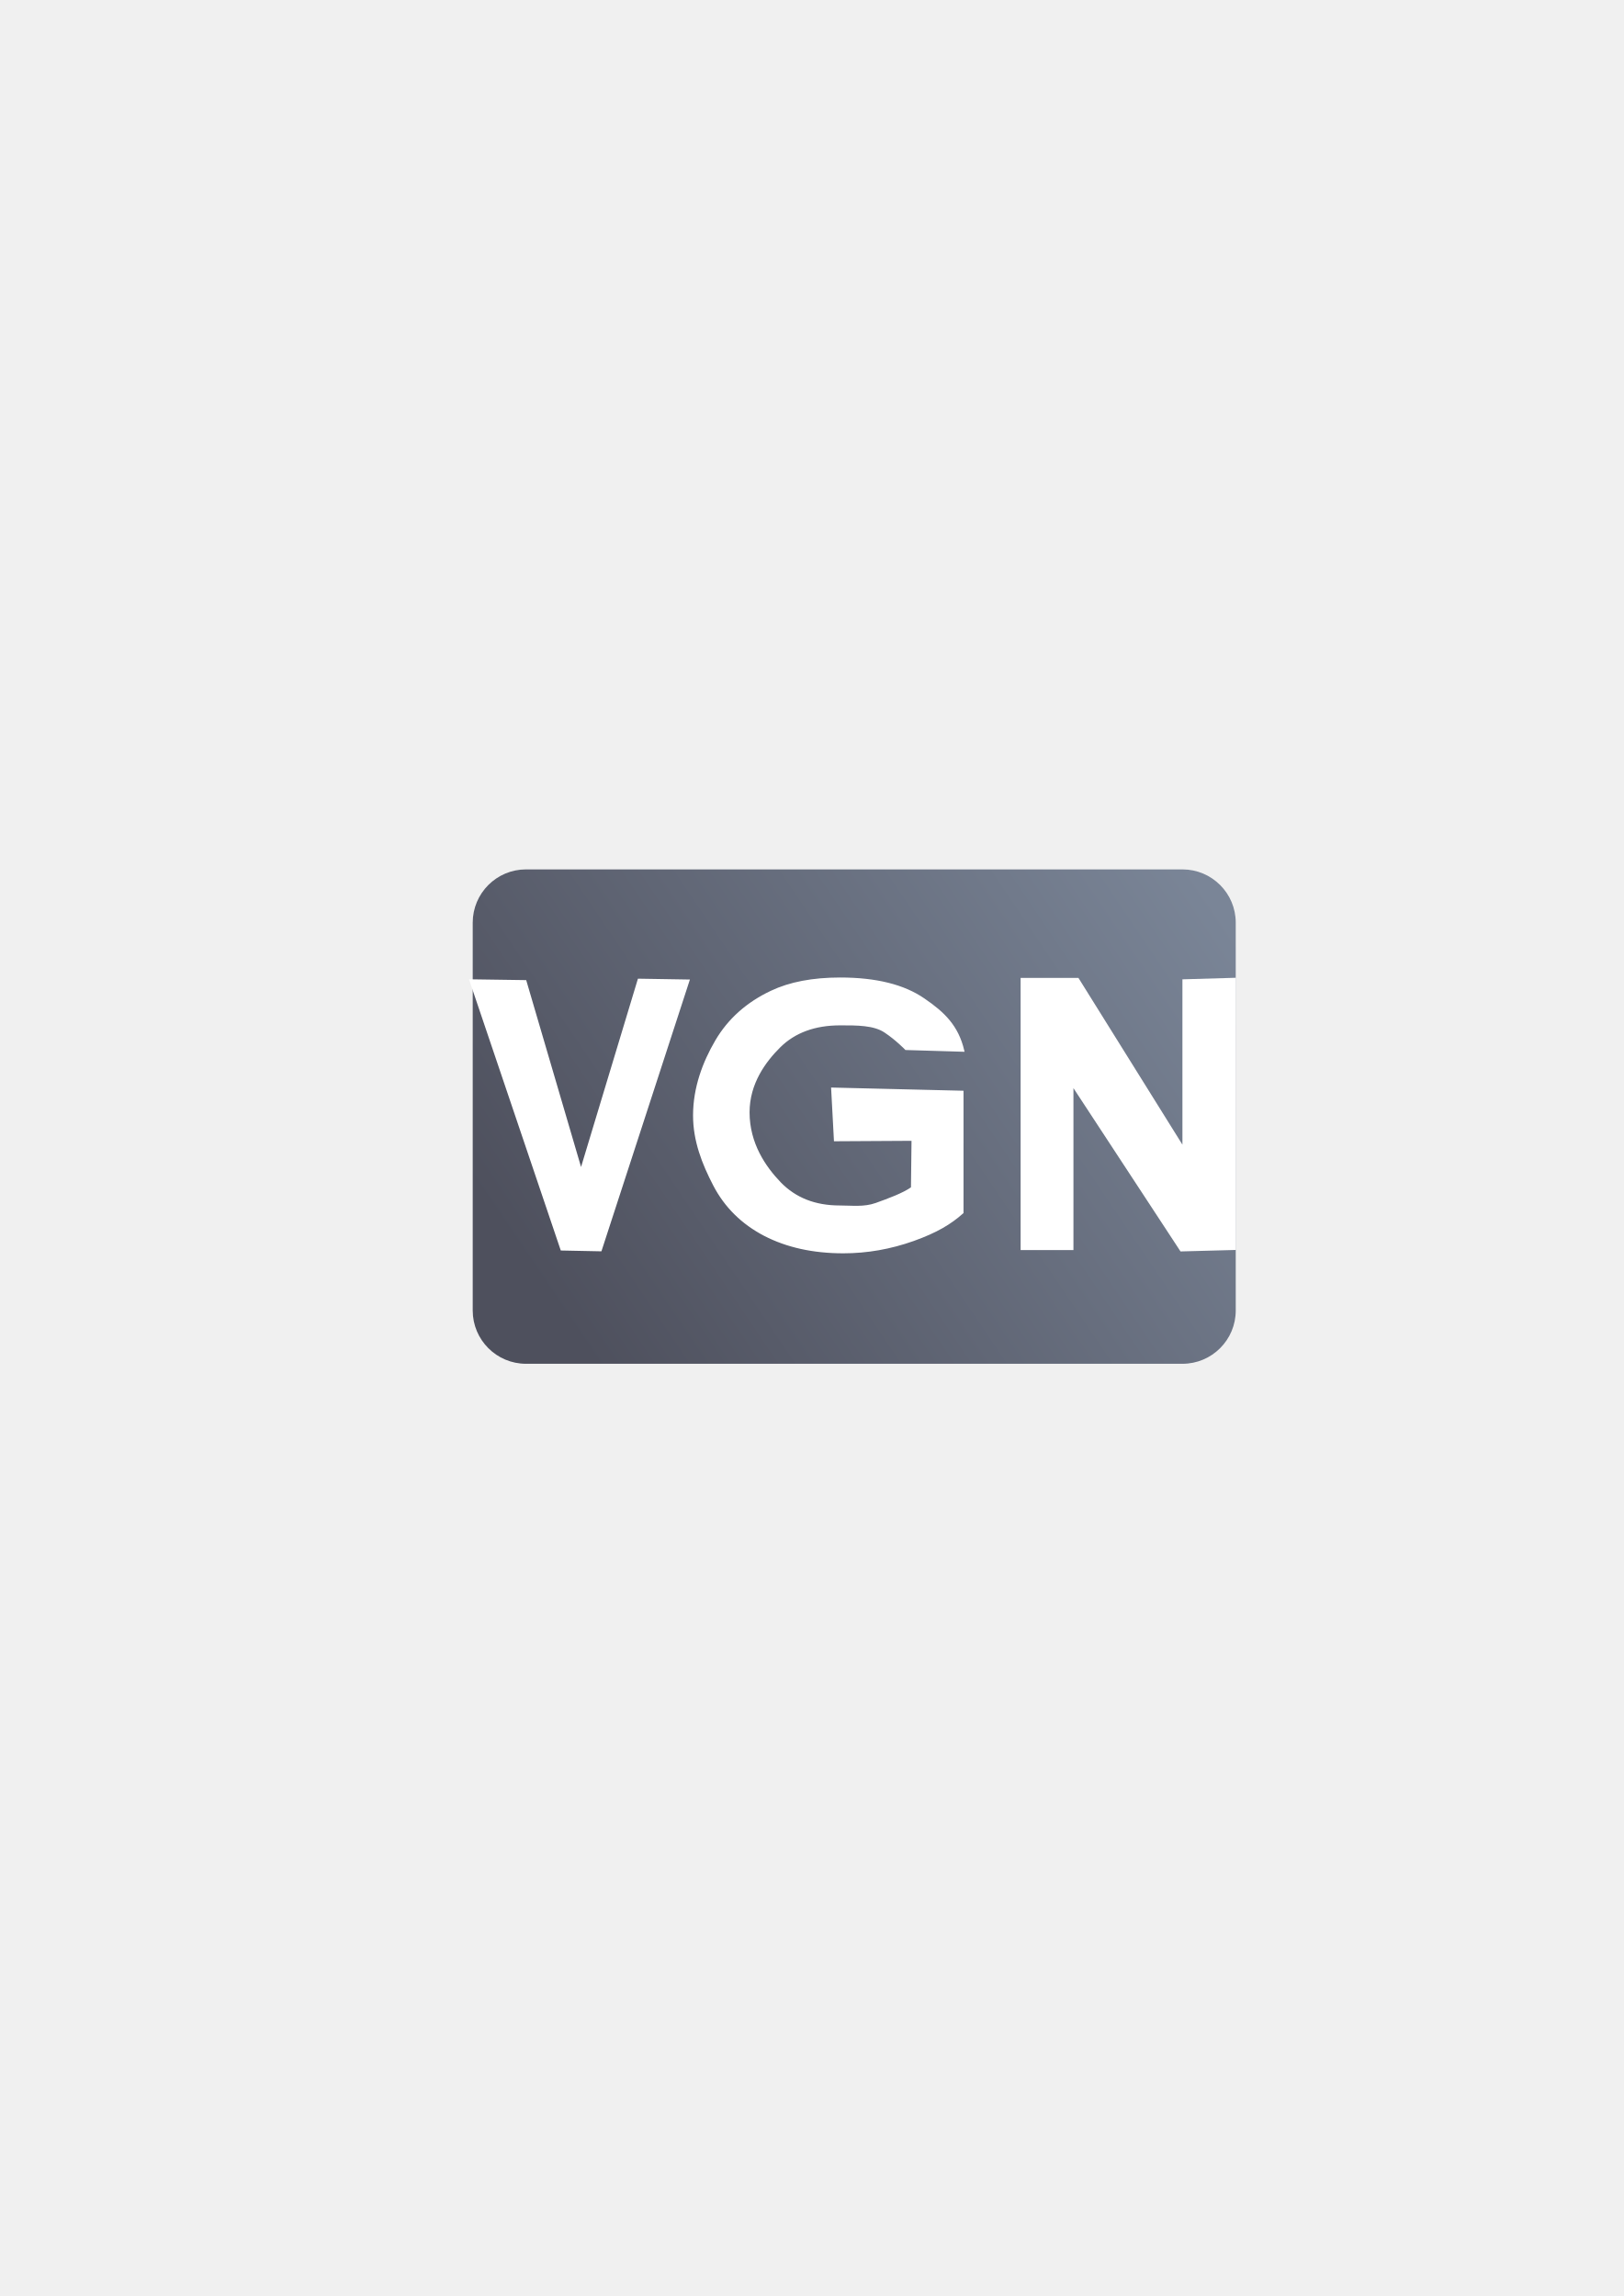
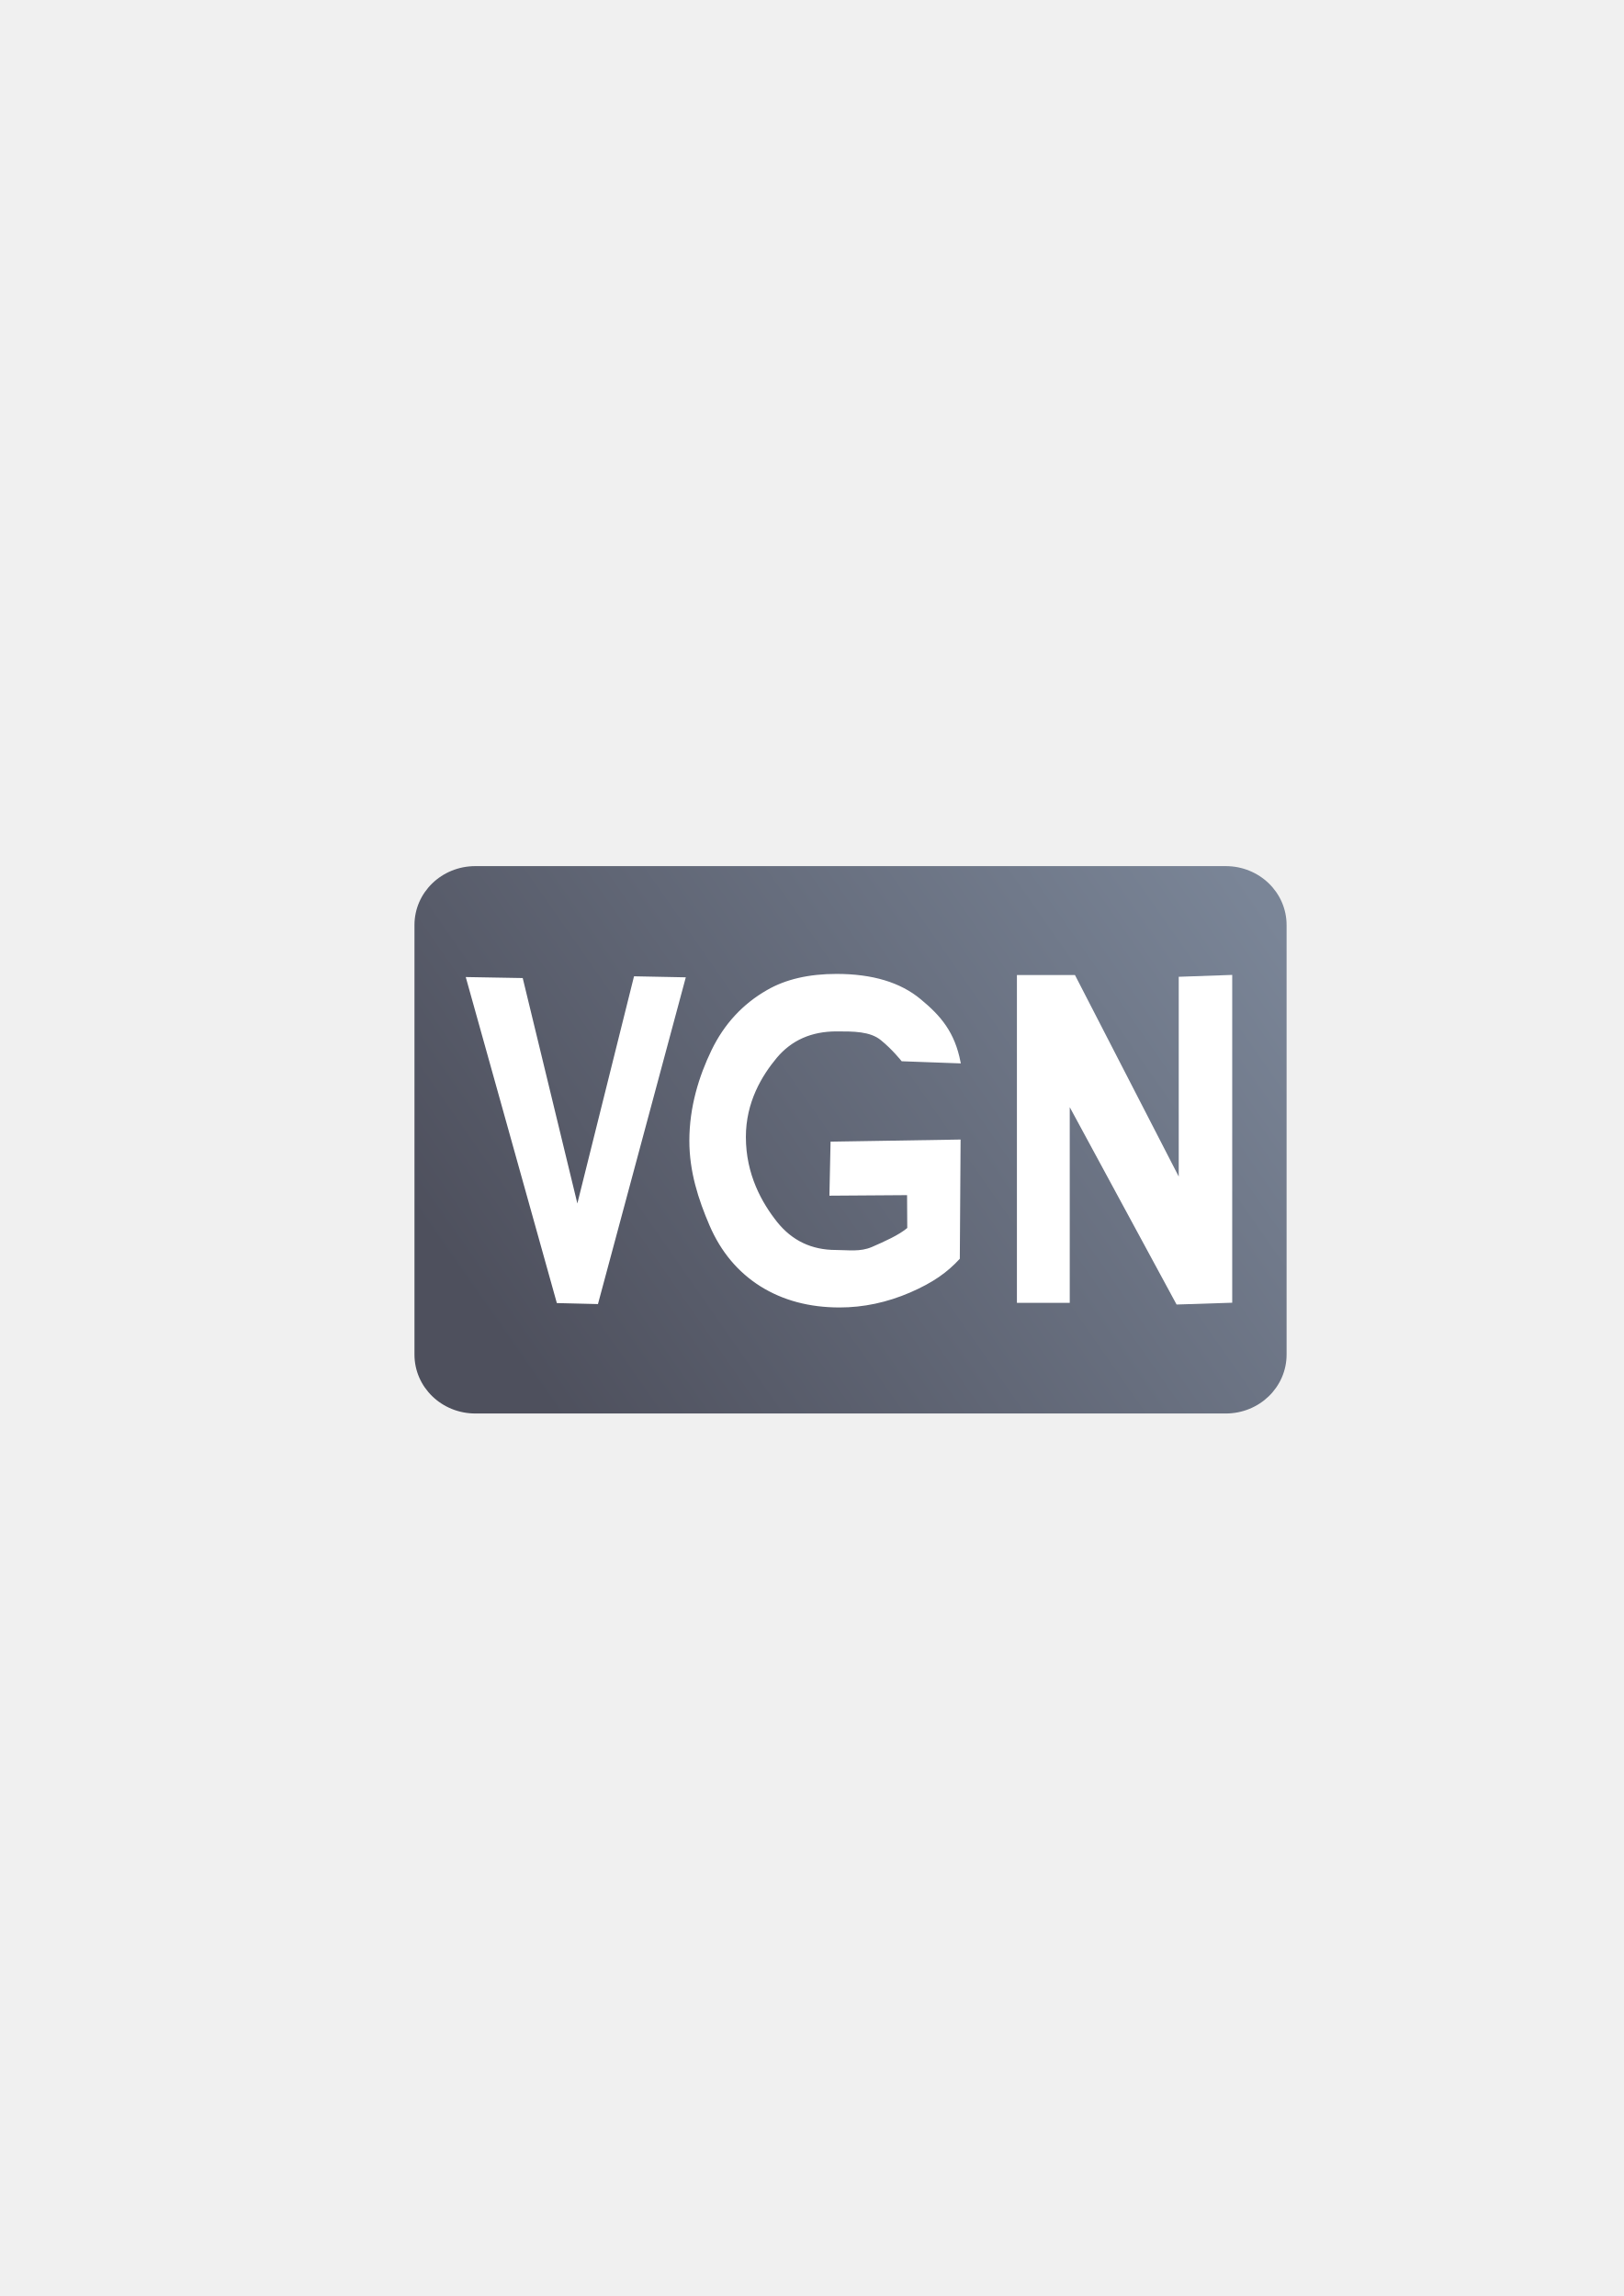
<svg xmlns="http://www.w3.org/2000/svg" xmlns:xlink="http://www.w3.org/1999/xlink" width="210mm" height="297mm" viewBox="0 0 744.094 1052.362" id="svg2" version="1.1">
  <defs id="defs4">
    <linearGradient id="linearGradient2224">
      <stop id="stop2226" offset="0" style="stop-color:#7c7c7c;stop-opacity:1;" />
      <stop id="stop2228" offset="1" style="stop-color:#b8b8b8;stop-opacity:1;" />
    </linearGradient>
    <linearGradient id="linearGradient15218">
      <stop id="stop15220" offset="0" style="stop-color:#eeeeef;stop-opacity:1;" />
      <stop id="stop2736" offset="0.599" style="stop-color:#d3d7cf;stop-opacity:1;" />
      <stop id="stop2738" offset="0.828" style="stop-color:#ffffff;stop-opacity:1;" />
      <stop id="stop15222" offset="1" style="stop-color:#d3d7cf;stop-opacity:1;" />
    </linearGradient>
    <pattern y="0" x="0" height="6" width="6" patternUnits="userSpaceOnUse" id="EMFhbasepattern" />
    <pattern y="0" x="0" height="6" width="6" patternUnits="userSpaceOnUse" id="EMFhbasepattern-5" />
-     <linearGradient xlink:href="#linearGradient4200" id="linearGradient4206" x1="580" y1="422.362" x2="230" y2="642.362" gradientUnits="userSpaceOnUse" gradientTransform="matrix(0.875,0,0,0.8142537,47.77189,70.50376)" />
+     <linearGradient xlink:href="#linearGradient4200" id="linearGradient4206" x1="580" y1="422.362" x2="230" y2="642.362" gradientUnits="userSpaceOnUse" gradientTransform="matrix(1.000118,0,0,0.9015475,-1.086197,34.78424)" />
    <linearGradient id="linearGradient4200">
      <stop style="stop-color:#7a8597;stop-opacity:1;" offset="0" id="stop4202" />
      <stop style="stop-color:#4e505d;stop-opacity:1" offset="1" id="stop4204" />
    </linearGradient>
  </defs>
  <g id="layer1">
-     <g transform="translate(2.301648,0.7366004)" id="g4276">
-       <path id="rect4205" d="m 187.908,321.575 400.071,0 0,400 -400.071,0 z" style="color:#000000;clip-rule:nonzero;display:inline;overflow:visible;visibility:visible;opacity:1;isolation:auto;mix-blend-mode:normal;color-interpolation:sRGB;color-interpolation-filters:linearRGB;solid-color:#000000;solid-opacity:1;fill:none;fill-opacity:1;fill-rule:evenodd;stroke:none;stroke-width:3.9;stroke-linecap:butt;stroke-linejoin:round;stroke-miterlimit:4;stroke-dasharray:none;stroke-dashoffset:0;stroke-opacity:1;color-rendering:auto;image-rendering:auto;shape-rendering:auto;text-rendering:auto;enable-background:accumulate" />
-       <rect y="321.915" x="188.522" height="400" width="400" id="rect4160" style="opacity:1;fill:none;fill-opacity:1;stroke:none;stroke-width:23;stroke-linecap:butt;stroke-linejoin:round;stroke-miterlimit:4;stroke-dasharray:none;stroke-opacity:1" />
-       <rect ry="24.428" y="397.75" x="214.331" height="226.597" width="349.669" id="rect4149" style="color:#252525;clip-rule:nonzero;display:inline;overflow:visible;visibility:visible;opacity:1;isolation:auto;mix-blend-mode:normal;color-interpolation:sRGB;color-interpolation-filters:linearRGB;solid-color:#252525;solid-opacity:1;fill:url(#linearGradient4206);fill-opacity:1;fill-rule:nonzero;stroke:none;stroke-width:25;stroke-linecap:butt;stroke-linejoin:round;stroke-miterlimit:4;stroke-dasharray:none;stroke-dashoffset:0;stroke-opacity:1;color-rendering:auto;image-rendering:auto;shape-rendering:auto;text-rendering:auto;enable-background:accumulate" />
-       <path d="m 256.564,569.857 -40.29,-119.087 20.613,0.3 27.054,92.189 28.025,-92.788 18.332,0.3 -38.86,119.387 z" style="font-style:normal;font-variant:normal;font-weight:bold;font-stretch:normal;font-size:medium;line-height:125%;font-family:Arial;-inkscape-font-specification:'Arial Bold';text-align:center;letter-spacing:0px;word-spacing:0px;text-anchor:middle;fill:#ffffff;fill-opacity:1;stroke:#ffffff;stroke-width:5.2;stroke-linecap:butt;stroke-linejoin:miter;stroke-miterlimit:4;stroke-dasharray:none;stroke-opacity:1" id="path4196" />
-       <path d="m 380.355,521.855 -1.263,-23.611 59.658,1.447 0,55.345 c -5.574,4.964 -11.868,8.749 -22.477,12.554 -10.549,3.75 -21.248,5.625 -32.097,5.625 -13.786,0 -25.803,-2.647 -36.053,-7.942 -10.249,-5.35 -17.951,-12.961 -23.106,-22.833 -5.155,-9.927 -9.215,-20.285 -9.215,-31.922 0,-12.63 4.36,-24.277 10.114,-34.094 5.754,-9.817 14.175,-17.345 25.264,-22.584 8.451,-4.026 18.97,-6.039 31.557,-6.039 16.363,0 29.13,3.171 38.3,9.514 9.23,6.287 15.427,12.37 18.064,23.51 l -26.247,-0.786 c 0,0 -4.314,-4.475 -9.469,-7.894 -5.095,-3.475 -12.977,-3.414 -20.649,-3.414 -11.628,0 -20.888,3.392 -27.781,10.175 -6.833,6.784 -14.249,16.849 -14.249,30.195 0,14.394 7.476,25.204 14.429,32.429 6.953,7.17 16.063,10.755 27.332,10.755 5.574,0 11.148,0.805 16.723,-1.18 5.634,-2.041 12.459,-4.495 16.475,-7.363 l 0.262,-22.094 z" style="font-style:normal;font-variant:normal;font-weight:bold;font-stretch:normal;font-size:medium;line-height:125%;font-family:Arial;-inkscape-font-specification:'Arial Bold';text-align:center;letter-spacing:0px;word-spacing:0px;text-anchor:middle;fill:#ffffff;fill-opacity:1;stroke:#ffffff;stroke-width:1px;stroke-linecap:butt;stroke-linejoin:miter;stroke-opacity:1" id="path4198" />
-       <path d="m 467.365,570.275 0,-120.845 23.467,0 50.688,81.3 0,-80.701 20.61,-0.599 0,120.845 -22.402,0.599 -52.053,-79.404 0,78.805 z" style="font-style:normal;font-variant:normal;font-weight:bold;font-stretch:normal;font-size:medium;line-height:125%;font-family:Arial;-inkscape-font-specification:'Arial Bold';text-align:center;letter-spacing:0px;word-spacing:0px;text-anchor:middle;fill:#ffffff;fill-opacity:1;stroke:#ffffff;stroke-width:3.9;stroke-linecap:butt;stroke-linejoin:miter;stroke-miterlimit:4;stroke-dasharray:none;stroke-opacity:1" id="path4200" />
+     <g transform="translate(0.6480312,-0.1320052)" id="g4238">
+       <path id="rect4205" d="m 189.281,322.353 400.071,0 0,400 -400.071,0 z" style="color:#000000;clip-rule:nonzero;display:inline;overflow:visible;visibility:visible;opacity:1;isolation:auto;mix-blend-mode:normal;color-interpolation:sRGB;color-interpolation-filters:linearRGB;solid-color:#000000;solid-opacity:1;fill:none;fill-opacity:1;fill-rule:evenodd;stroke:none;stroke-width:3.9;stroke-linecap:butt;stroke-linejoin:round;stroke-miterlimit:4;stroke-dasharray:none;stroke-dashoffset:0;stroke-opacity:1;color-rendering:auto;image-rendering:auto;shape-rendering:auto;text-rendering:auto;enable-background:accumulate" />
+       <path id="rect4149" d="m 217.21,397.113 c -15.468,0 -27.921,12.063 -27.921,27.047 l 0,196.797 c 0,14.984 12.453,27.047 27.921,27.047 l 343.828,0 c 15.468,0 27.921,-12.063 27.921,-27.047 l 0,-196.797 c 0,-14.984 -12.453,-27.047 -27.921,-27.047 l -343.828,0 z" style="color:#252525;clip-rule:nonzero;display:inline;overflow:visible;visibility:visible;opacity:1;isolation:auto;mix-blend-mode:normal;color-interpolation:sRGB;color-interpolation-filters:linearRGB;solid-color:#252525;solid-opacity:1;fill:url(#linearGradient4206);fill-opacity:1;fill-rule:nonzero;stroke:none;stroke-width:25;stroke-linecap:butt;stroke-linejoin:round;stroke-miterlimit:4;stroke-dasharray:none;stroke-dashoffset:0;stroke-opacity:1;color-rendering:auto;image-rendering:auto;shape-rendering:auto;text-rendering:auto;enable-background:accumulate" />
+       <path d="m 256.523,594.835 -40.29,-144.216 20.613,0.363 27.054,111.642 28.025,-112.368 18.332,0.363 -38.86,144.579 z" style="font-style:normal;font-variant:normal;font-weight:bold;font-stretch:normal;font-size:medium;line-height:125%;font-family:Arial;-inkscape-font-specification:'Arial Bold';text-align:center;letter-spacing:0px;word-spacing:0px;text-anchor:middle;fill:#ffffff;fill-opacity:1;stroke:#ffffff;stroke-width:5.2;stroke-linecap:butt;stroke-linejoin:miter;stroke-miterlimit:4;stroke-dasharray:none;stroke-opacity:1" id="path4196" />
+       <path d="m 379.96,547.663 0.504,-23.765 58.597,-0.955 -0.354,53.942 c -5.574,6.011 -11.868,10.595 -22.477,15.203 -10.549,4.542 -21.248,6.812 -32.097,6.812 -13.786,0 -25.803,-3.206 -36.053,-9.618 -10.249,-6.479 -17.951,-15.695 -23.106,-27.651 -5.155,-12.022 -9.215,-24.566 -9.215,-38.658 0,-15.295 4.36,-29.399 10.114,-41.288 5.754,-11.888 14.175,-21.005 25.264,-27.35 8.451,-4.876 18.97,-7.313 31.557,-7.313 16.363,0 29.13,3.84 38.3,11.521 9.23,7.614 15.427,14.98 18.064,28.471 l -26.247,-0.952 c 0,0 -4.314,-5.419 -9.469,-9.56 -5.095,-4.208 -12.977,-4.134 -20.649,-4.134 -11.628,0 -20.888,4.107 -27.781,12.323 -6.833,8.215 -14.249,20.404 -14.249,36.567 0,17.432 7.476,30.522 14.429,39.272 6.953,8.683 16.063,13.024 27.332,13.024 5.574,0 11.148,0.975 16.723,-1.429 5.634,-2.471 12.459,-5.443 16.475,-8.916 l -0.091,-15.795 z" style="font-style:normal;font-variant:normal;font-weight:bold;font-stretch:normal;font-size:medium;line-height:125%;font-family:Arial;-inkscape-font-specification:'Arial Bold';text-align:center;letter-spacing:0px;word-spacing:0px;text-anchor:middle;fill:#ffffff;fill-opacity:1;stroke:#ffffff;stroke-width:1px;stroke-linecap:butt;stroke-linejoin:miter;stroke-opacity:1" id="path4198" />
+       <path d="m 467.324,595.34 0,-146.345 23.467,0 50.688,98.456 0,-97.73 20.61,-0.726 0,146.345 -22.402,0.726 -52.053,-96.16 0,95.434 z" style="font-style:normal;font-variant:normal;font-weight:bold;font-stretch:normal;font-size:medium;line-height:125%;font-family:Arial;-inkscape-font-specification:'Arial Bold';text-align:center;letter-spacing:0px;word-spacing:0px;text-anchor:middle;fill:#ffffff;fill-opacity:1;stroke:#ffffff;stroke-width:3.9;stroke-linecap:butt;stroke-linejoin:miter;stroke-miterlimit:4;stroke-dasharray:none;stroke-opacity:1" id="path4200" />
    </g>
  </g>
</svg>
